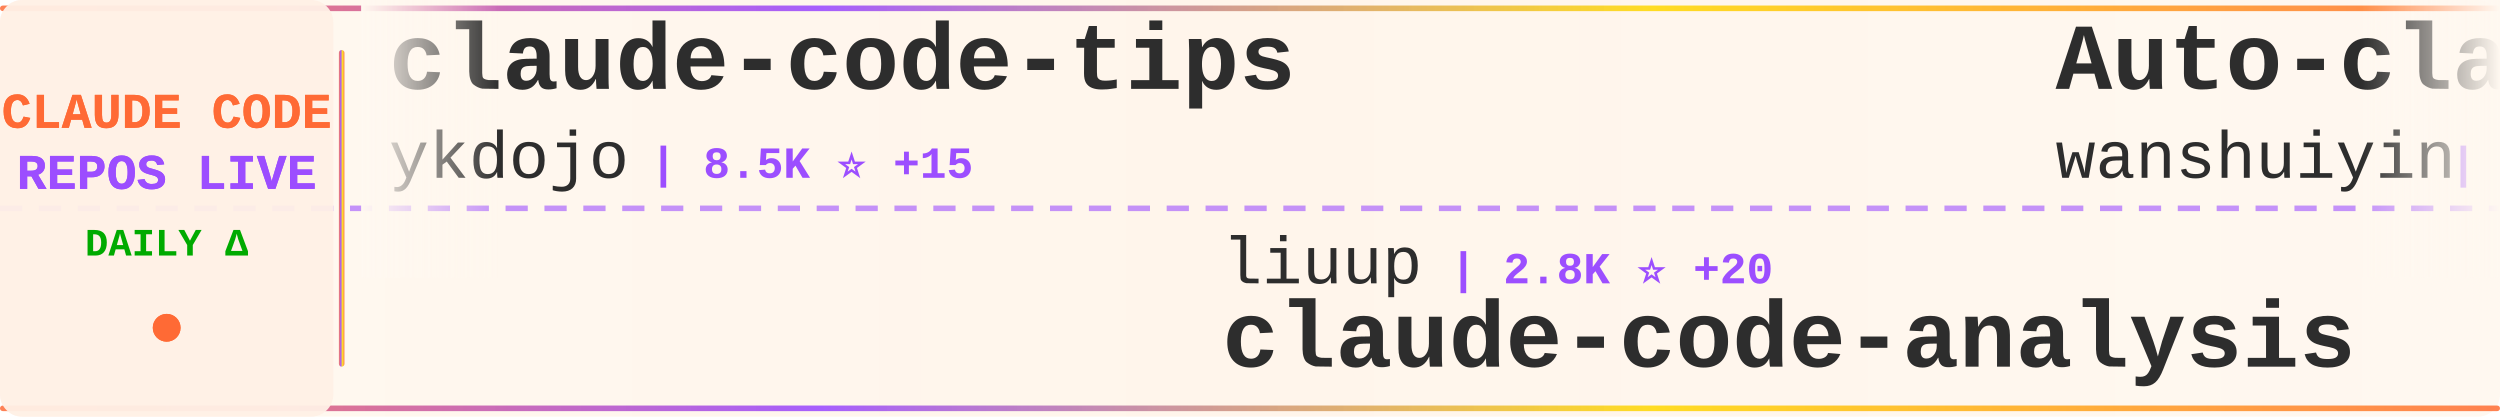
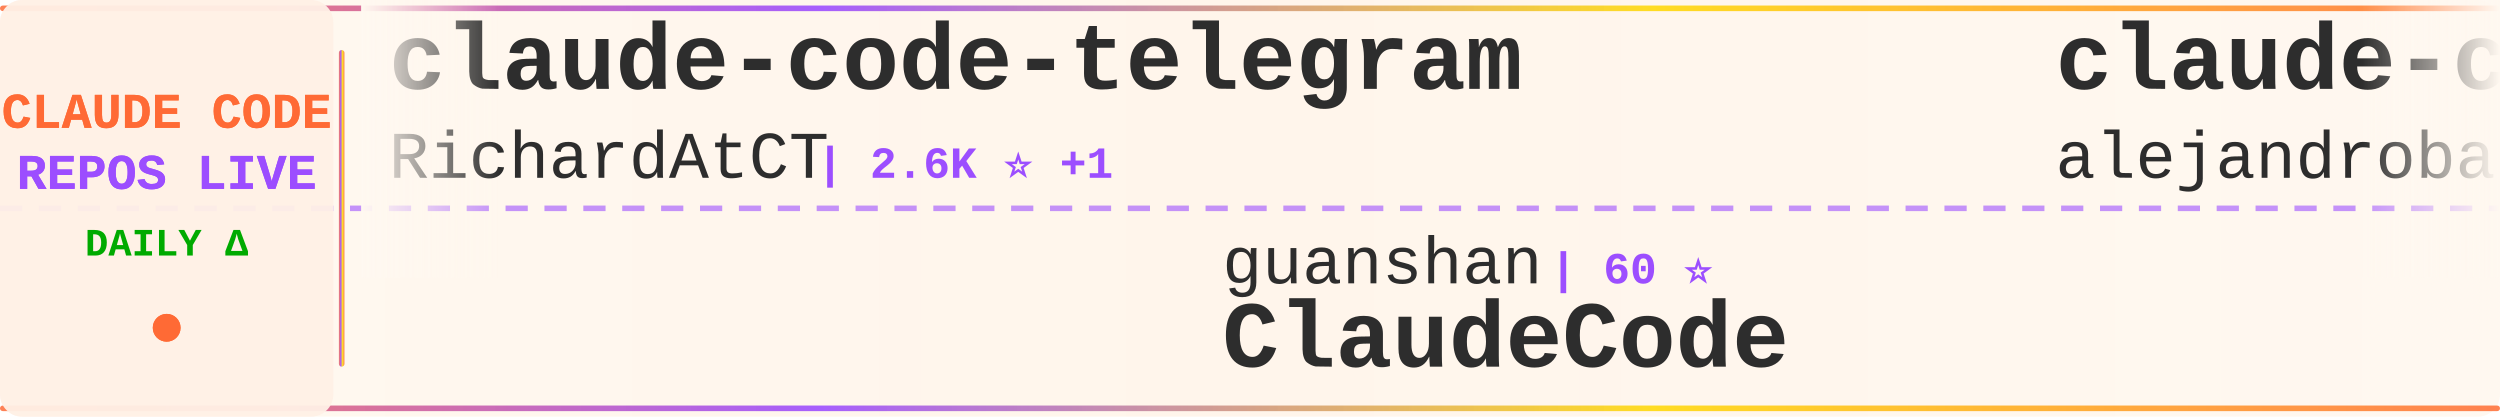
<svg xmlns="http://www.w3.org/2000/svg" width="900" height="150">
  <defs>
    <linearGradient id="tickerBg" x1="0%" y1="0%" x2="100%" y2="0%">
      <stop offset="0%" style="stop-color:#fff8f0;stop-opacity:0.98" />
      <stop offset="50%" style="stop-color:#fff5eb;stop-opacity:1" />
      <stop offset="100%" style="stop-color:#fff8f0;stop-opacity:0.98" />
    </linearGradient>
    <linearGradient id="borderGrad" x1="0%" y1="0%" x2="100%" y2="0%">
      <stop offset="0%" style="stop-color:#FF6B35;stop-opacity:0.85">
        <animate attributeName="stop-opacity" values="0.85;1;0.85" dur="2s" repeatCount="indefinite" />
      </stop>
      <stop offset="33%" style="stop-color:#9C4EFF;stop-opacity:0.9">
        <animate attributeName="stop-opacity" values="0.9;1;0.9" dur="2.2s" repeatCount="indefinite" />
      </stop>
      <stop offset="66%" style="stop-color:#FFD700;stop-opacity:0.85">
        <animate attributeName="stop-opacity" values="0.85;1;0.85" dur="1.8s" repeatCount="indefinite" />
      </stop>
      <stop offset="100%" style="stop-color:#FF6B35;stop-opacity:0.85">
        <animate attributeName="stop-opacity" values="0.85;1;0.85" dur="2s" repeatCount="indefinite" />
      </stop>
    </linearGradient>
    <filter id="textGlow">
      <feGaussianBlur stdDeviation="0.15" result="coloredBlur" />
      <feMerge>
        <feMergeNode in="coloredBlur" />
        <feMergeNode in="SourceGraphic" />
      </feMerge>
    </filter>
    <filter id="metricGlow">
      <feGaussianBlur stdDeviation="0.2" result="coloredBlur" />
      <feMerge>
        <feMergeNode in="coloredBlur" />
        <feMergeNode in="SourceGraphic" />
      </feMerge>
    </filter>
    <linearGradient id="leftFade" x1="0%" y1="0%" x2="100%" y2="0%">
      <stop offset="0%" style="stop-color:#fff8f0;stop-opacity:1" />
      <stop offset="100%" style="stop-color:#fff8f0;stop-opacity:0" />
    </linearGradient>
    <linearGradient id="rightFade" x1="0%" y1="0%" x2="100%" y2="0%">
      <stop offset="0%" style="stop-color:#fff8f0;stop-opacity:0" />
      <stop offset="100%" style="stop-color:#fff8f0;stop-opacity:1" />
    </linearGradient>
  </defs>
  <rect width="900" height="150" fill="url(#tickerBg)" rx="8" />
  <rect x="0" y="2" width="900" height="2" fill="url(#borderGrad)" rx="1" />
  <rect x="0" y="146" width="900" height="2" fill="url(#borderGrad)" rx="1" />
  <line x1="0" y1="75" x2="900" y2="75" stroke="#9C4EFF" stroke-width="2" stroke-dasharray="8 6" opacity="0.6" />
  <rect x="0" y="0" width="120" height="150" fill="#fff0e6" opacity="0.95" rx="8" />
  <text x="60" y="46" font-family="'Courier New', monospace" font-size="18" font-weight="bold" fill="#FF6B35" text-anchor="middle" filter="url(#textGlow)">
    CLAUDE CODE
  </text>
  <text x="60" y="68" font-family="'Courier New', monospace" font-size="18" font-weight="bold" fill="#9C4EFF" text-anchor="middle" filter="url(#textGlow)">
    REPOS LIVE
  </text>
  <text x="60" y="92" font-family="'Courier New', monospace" font-size="14" font-weight="bold" fill="#00aa00" text-anchor="middle">
    DAILY Δ
  </text>
  <circle cx="60" cy="118" r="5" fill="#FF6B35" filter="url(#metricGlow)">
    <animate attributeName="r" values="4;6;4" dur="1.5s" repeatCount="indefinite" />
    <animate attributeName="opacity" values="0.6;1;0.6" dur="1.5s" repeatCount="indefinite" />
  </circle>
  <rect x="122" y="18" width="2" height="114" fill="url(#borderGrad)" rx="1" />
  <clipPath id="tickerClip">
    <rect x="130" y="0" width="770" height="150" />
  </clipPath>
  <g clip-path="url(#tickerClip)">
    <g id="tickerItems">
      <animateTransform attributeName="transform" attributeType="XML" type="translate" from="0 0" to="-3000 0" dur="54s" repeatCount="indefinite" />
      <g transform="translate(0, 0)">
-         <text x="140" y="32" font-family="'Courier New', monospace" font-size="34" font-weight="bold" fill="#2d2d2d">claude-code-tips</text>
-         <text x="140" y="64" font-family="'Courier New', monospace" font-size="24" font-weight="normal" fill="#2d2d2d" opacity="1.0">ykdojo</text>
-         <text x="234" y="64" font-family="'Courier New', monospace" font-size="16" font-weight="bold" fill="#9C4EFF"> | 8.5K ⭐ +15</text>
+         <text x="140" y="32" font-family="'Courier New', monospace" font-size="34" font-weight="bold" fill="#2d2d2d">claude-code-telegram</text>
+         <text x="140" y="64" font-family="'Courier New', monospace" font-size="24" font-weight="normal" fill="#2d2d2d" opacity="1.0">RichardAtCT</text>
+         <text x="294" y="64" font-family="'Courier New', monospace" font-size="16" font-weight="bold" fill="#9C4EFF"> | 2.6K ⭐ +1</text>
      </g>
      <g transform="translate(300, 0)">
-         <text x="140" y="102" font-family="'Courier New', monospace" font-size="24" font-weight="normal" fill="#2d2d2d" opacity="1.0">liuup</text>
-         <text x="222" y="102" font-family="'Courier New', monospace" font-size="16" font-weight="bold" fill="#9C4EFF"> | 2.8K ⭐ +20</text>
-         <text x="140" y="132" font-family="'Courier New', monospace" font-size="34" font-weight="bold" fill="#2d2d2d">claude-code-analysis</text>
-       </g>
-       <g transform="translate(600, 0)">
-         <text x="140" y="32" font-family="'Courier New', monospace" font-size="34" font-weight="bold" fill="#2d2d2d">Auto-claude-code-researc...</text>
-         <text x="140" y="64" font-family="'Courier New', monospace" font-size="24" font-weight="normal" fill="#2d2d2d" opacity="1.0">wanshuiyin</text>
-         <text x="282" y="64" font-family="'Courier New', monospace" font-size="16" font-weight="bold" fill="#9C4EFF"> | 11.0K ⭐ +60</text>
-       </g>
-       <g transform="translate(900, 0)">
        <text x="140" y="102" font-family="'Courier New', monospace" font-size="24" font-weight="normal" fill="#2d2d2d" opacity="1.0">guanshan</text>
        <text x="258" y="102" font-family="'Courier New', monospace" font-size="16" font-weight="bold" fill="#9C4EFF"> | 60 ⭐</text>
        <text x="140" y="132" font-family="'Courier New', monospace" font-size="34" font-weight="bold" fill="#2d2d2d">ClaudeCode</text>
      </g>
+       <g transform="translate(600, 0)">
+         <text x="140" y="32" font-family="'Courier New', monospace" font-size="34" font-weight="bold" fill="#2d2d2d">claude-code-from-source</text>
+         <text x="140" y="64" font-family="'Courier New', monospace" font-size="24" font-weight="normal" fill="#2d2d2d" opacity="1.0">alejandrobalderas</text>
+         <text x="366" y="64" font-family="'Courier New', monospace" font-size="16" font-weight="bold" fill="#9C4EFF"> | 2.2K ⭐ +2</text>
+       </g>
+       <g transform="translate(900, 0)">
+         <text x="140" y="102" font-family="'Courier New', monospace" font-size="24" font-weight="normal" fill="#2d2d2d" opacity="1.0">oboard</text>
+         <text x="234" y="102" font-family="'Courier New', monospace" font-size="16" font-weight="bold" fill="#9C4EFF"> | 3.2K ⭐ +4</text>
+         <text x="140" y="132" font-family="'Courier New', monospace" font-size="34" font-weight="bold" fill="#2d2d2d">claude-code-rev</text>
+       </g>
      <g transform="translate(1200, 0)">
-         <text x="140" y="32" font-family="'Courier New', monospace" font-size="34" font-weight="bold" fill="#2d2d2d">my-claude-code-setup</text>
-         <text x="140" y="64" font-family="'Courier New', monospace" font-size="24" font-weight="normal" fill="#2d2d2d" opacity="1.0">centminmod</text>
-         <text x="282" y="64" font-family="'Courier New', monospace" font-size="16" font-weight="bold" fill="#9C4EFF"> | 2.4K ⭐ +5</text>
+         <text x="140" y="32" font-family="'Courier New', monospace" font-size="34" font-weight="bold" fill="#2d2d2d">claude-code</text>
+         <text x="140" y="64" font-family="'Courier New', monospace" font-size="24" font-weight="normal" fill="#2d2d2d" opacity="1.0">freestylefly</text>
+         <text x="306" y="64" font-family="'Courier New', monospace" font-size="16" font-weight="bold" fill="#9C4EFF"> | 125 ⭐</text>
      </g>
      <g transform="translate(1500, 0)">
-         <text x="140" y="102" font-family="'Courier New', monospace" font-size="24" font-weight="normal" fill="#2d2d2d" opacity="1.0">disler</text>
-         <text x="234" y="102" font-family="'Courier New', monospace" font-size="16" font-weight="bold" fill="#9C4EFF"> | 3.7K ⭐ +4</text>
-         <text x="140" y="132" font-family="'Courier New', monospace" font-size="34" font-weight="bold" fill="#2d2d2d">claude-code-hooks-master...</text>
+         <text x="140" y="102" font-family="'Courier New', monospace" font-size="24" font-weight="normal" fill="#2d2d2d" opacity="1.0">affaan-m</text>
+         <text x="258" y="102" font-family="'Courier New', monospace" font-size="16" font-weight="bold" fill="#9C4EFF"> | 198.8K ⭐ +1.0K</text>
+         <text x="140" y="132" font-family="'Courier New', monospace" font-size="34" font-weight="bold" fill="#2d2d2d">ECC</text>
      </g>
      <g transform="translate(1800, 0)">
-         <text x="140" y="32" font-family="'Courier New', monospace" font-size="34" font-weight="bold" fill="#2d2d2d">claude-code-source-code-...</text>
-         <text x="140" y="64" font-family="'Courier New', monospace" font-size="24" font-weight="normal" fill="#2d2d2d" opacity="1.0">ghuntley</text>
-         <text x="258" y="64" font-family="'Courier New', monospace" font-size="16" font-weight="bold" fill="#9C4EFF"> | 980 ⭐</text>
+         <text x="140" y="32" font-family="'Courier New', monospace" font-size="34" font-weight="bold" fill="#2d2d2d">Claude-code</text>
+         <text x="140" y="64" font-family="'Courier New', monospace" font-size="24" font-weight="normal" fill="#2d2d2d" opacity="1.0">zstmfhy</text>
+         <text x="246" y="64" font-family="'Courier New', monospace" font-size="16" font-weight="bold" fill="#9C4EFF"> | 190 ⭐</text>
      </g>
      <g transform="translate(2100, 0)">
-         <text x="140" y="102" font-family="'Courier New', monospace" font-size="24" font-weight="normal" fill="#2d2d2d" opacity="1.0">anthropics</text>
-         <text x="282" y="102" font-family="'Courier New', monospace" font-size="16" font-weight="bold" fill="#9C4EFF"> | 143.6K ⭐ +636</text>
-         <text x="140" y="132" font-family="'Courier New', monospace" font-size="34" font-weight="bold" fill="#2d2d2d">skills</text>
+         <text x="140" y="102" font-family="'Courier New', monospace" font-size="24" font-weight="normal" fill="#2d2d2d" opacity="1.0">AprilNEA</text>
+         <text x="258" y="102" font-family="'Courier New', monospace" font-size="16" font-weight="bold" fill="#9C4EFF"> | 384 ⭐</text>
+         <text x="140" y="132" font-family="'Courier New', monospace" font-size="34" font-weight="bold" fill="#2d2d2d">claude-code-source</text>
      </g>
      <g transform="translate(2400, 0)">
-         <text x="140" y="32" font-family="'Courier New', monospace" font-size="34" font-weight="bold" fill="#2d2d2d">claude-code</text>
-         <text x="140" y="64" font-family="'Courier New', monospace" font-size="24" font-weight="normal" fill="#2d2d2d" opacity="1.0">alex000kim</text>
-         <text x="282" y="64" font-family="'Courier New', monospace" font-size="16" font-weight="bold" fill="#9C4EFF"> | 227 ⭐</text>
+         <text x="140" y="32" font-family="'Courier New', monospace" font-size="34" font-weight="bold" fill="#2d2d2d">claude-code-source-code</text>
+         <text x="140" y="64" font-family="'Courier New', monospace" font-size="24" font-weight="normal" fill="#2d2d2d" opacity="1.0">777genius</text>
+         <text x="270" y="64" font-family="'Courier New', monospace" font-size="16" font-weight="bold" fill="#9C4EFF"> | 912 ⭐</text>
      </g>
      <g transform="translate(2700, 0)">
-         <text x="140" y="102" font-family="'Courier New', monospace" font-size="24" font-weight="normal" fill="#2d2d2d" opacity="1.0">xorespesp</text>
-         <text x="270" y="102" font-family="'Courier New', monospace" font-size="16" font-weight="bold" fill="#9C4EFF"> | 225 ⭐</text>
-         <text x="140" y="132" font-family="'Courier New', monospace" font-size="34" font-weight="bold" fill="#2d2d2d">claude-code</text>
+         <text x="140" y="102" font-family="'Courier New', monospace" font-size="24" font-weight="normal" fill="#2d2d2d" opacity="1.0">https-deeplearning-ai</text>
+         <text x="414" y="102" font-family="'Courier New', monospace" font-size="16" font-weight="bold" fill="#9C4EFF"> | 522 ⭐ +1</text>
+         <text x="140" y="132" font-family="'Courier New', monospace" font-size="34" font-weight="bold" fill="#2d2d2d">sc-claude-code-files</text>
      </g>
      <g transform="translate(3000, 0)">
-         <text x="140" y="32" font-family="'Courier New', monospace" font-size="34" font-weight="bold" fill="#2d2d2d">claude-code-tips</text>
-         <text x="140" y="64" font-family="'Courier New', monospace" font-size="24" font-weight="normal" fill="#2d2d2d" opacity="1.0">ykdojo</text>
-         <text x="234" y="64" font-family="'Courier New', monospace" font-size="16" font-weight="bold" fill="#9C4EFF"> | 8.5K ⭐ +15</text>
+         <text x="140" y="32" font-family="'Courier New', monospace" font-size="34" font-weight="bold" fill="#2d2d2d">claude-code-telegram</text>
+         <text x="140" y="64" font-family="'Courier New', monospace" font-size="24" font-weight="normal" fill="#2d2d2d" opacity="1.0">RichardAtCT</text>
+         <text x="294" y="64" font-family="'Courier New', monospace" font-size="16" font-weight="bold" fill="#9C4EFF"> | 2.6K ⭐ +1</text>
      </g>
      <g transform="translate(3300, 0)">
-         <text x="140" y="102" font-family="'Courier New', monospace" font-size="24" font-weight="normal" fill="#2d2d2d" opacity="1.0">liuup</text>
-         <text x="222" y="102" font-family="'Courier New', monospace" font-size="16" font-weight="bold" fill="#9C4EFF"> | 2.8K ⭐ +20</text>
-         <text x="140" y="132" font-family="'Courier New', monospace" font-size="34" font-weight="bold" fill="#2d2d2d">claude-code-analysis</text>
-       </g>
-       <g transform="translate(3600, 0)">
-         <text x="140" y="32" font-family="'Courier New', monospace" font-size="34" font-weight="bold" fill="#2d2d2d">Auto-claude-code-researc...</text>
-         <text x="140" y="64" font-family="'Courier New', monospace" font-size="24" font-weight="normal" fill="#2d2d2d" opacity="1.0">wanshuiyin</text>
-         <text x="282" y="64" font-family="'Courier New', monospace" font-size="16" font-weight="bold" fill="#9C4EFF"> | 11.0K ⭐ +60</text>
-       </g>
-       <g transform="translate(3900, 0)">
        <text x="140" y="102" font-family="'Courier New', monospace" font-size="24" font-weight="normal" fill="#2d2d2d" opacity="1.0">guanshan</text>
        <text x="258" y="102" font-family="'Courier New', monospace" font-size="16" font-weight="bold" fill="#9C4EFF"> | 60 ⭐</text>
        <text x="140" y="132" font-family="'Courier New', monospace" font-size="34" font-weight="bold" fill="#2d2d2d">ClaudeCode</text>
+       </g>
+       <g transform="translate(3600, 0)">
+         <text x="140" y="32" font-family="'Courier New', monospace" font-size="34" font-weight="bold" fill="#2d2d2d">claude-code-from-source</text>
+         <text x="140" y="64" font-family="'Courier New', monospace" font-size="24" font-weight="normal" fill="#2d2d2d" opacity="1.0">alejandrobalderas</text>
+         <text x="366" y="64" font-family="'Courier New', monospace" font-size="16" font-weight="bold" fill="#9C4EFF"> | 2.2K ⭐ +2</text>
+       </g>
+       <g transform="translate(3900, 0)">
+         <text x="140" y="102" font-family="'Courier New', monospace" font-size="24" font-weight="normal" fill="#2d2d2d" opacity="1.0">oboard</text>
+         <text x="234" y="102" font-family="'Courier New', monospace" font-size="16" font-weight="bold" fill="#9C4EFF"> | 3.2K ⭐ +4</text>
+         <text x="140" y="132" font-family="'Courier New', monospace" font-size="34" font-weight="bold" fill="#2d2d2d">claude-code-rev</text>
      </g>
    </g>
  </g>
  <rect x="130" y="0" width="50" height="100" fill="url(#leftFade)" />
  <rect x="850" y="0" width="50" height="100" fill="url(#rightFade)" />
</svg>
